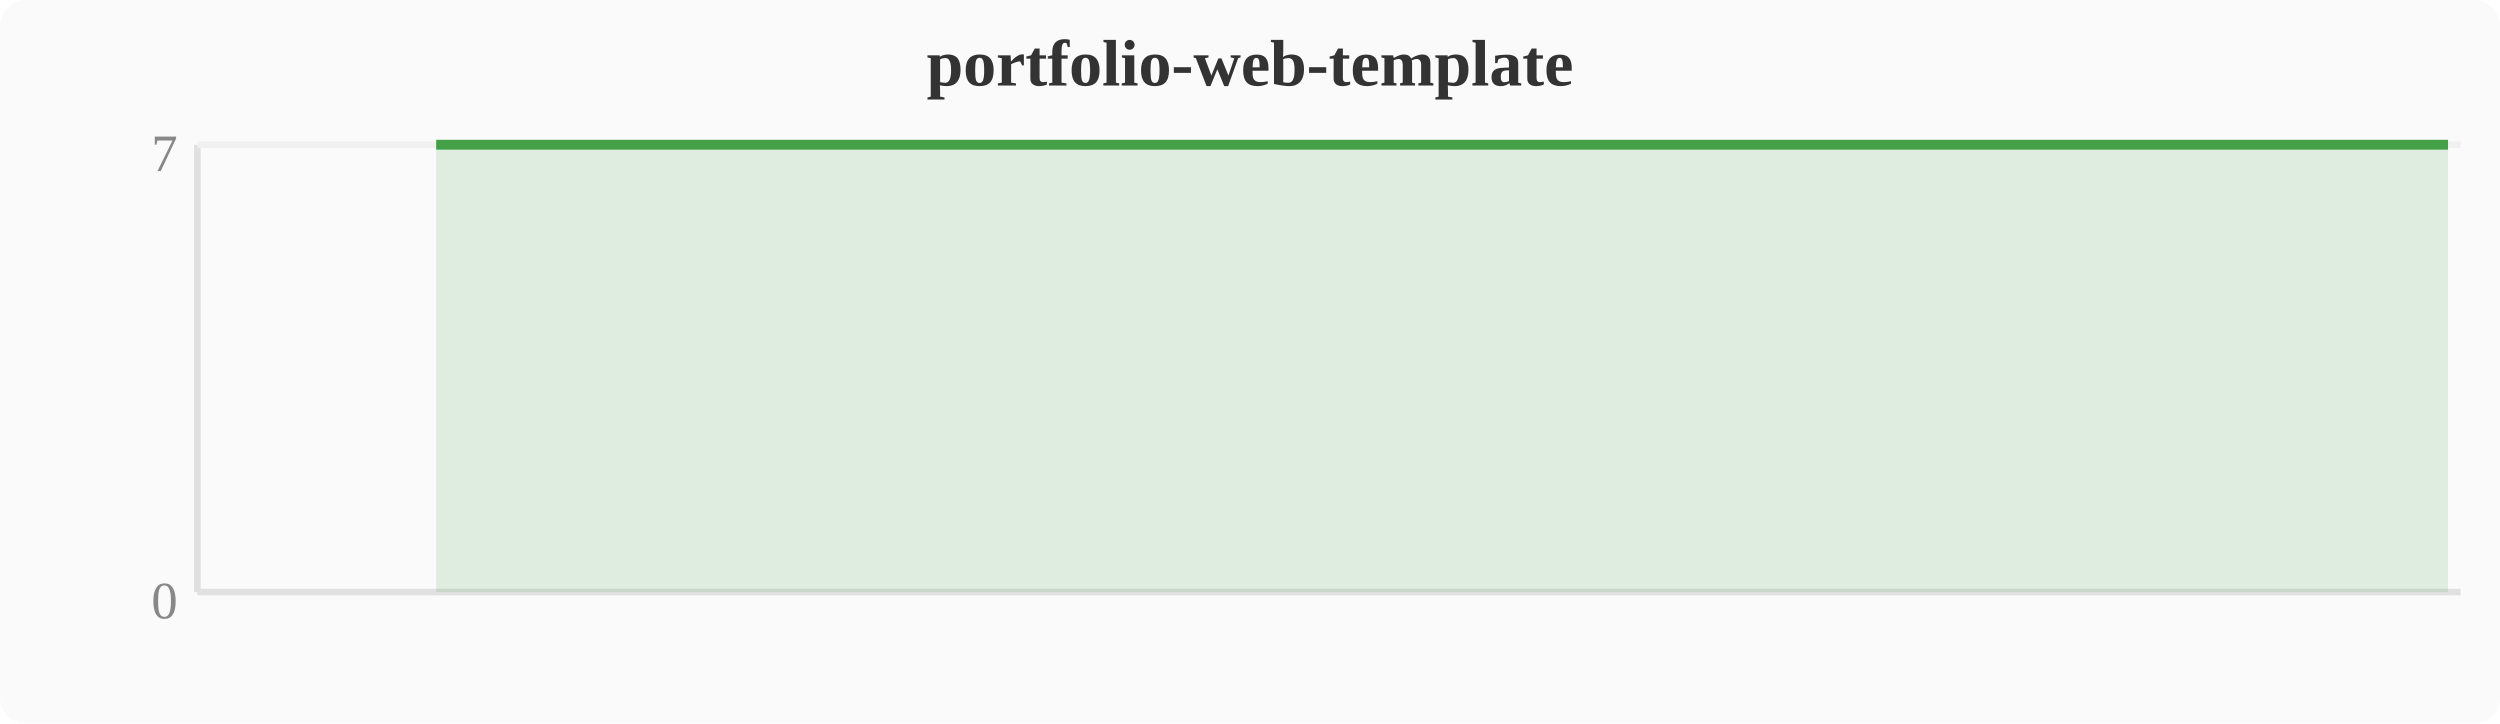
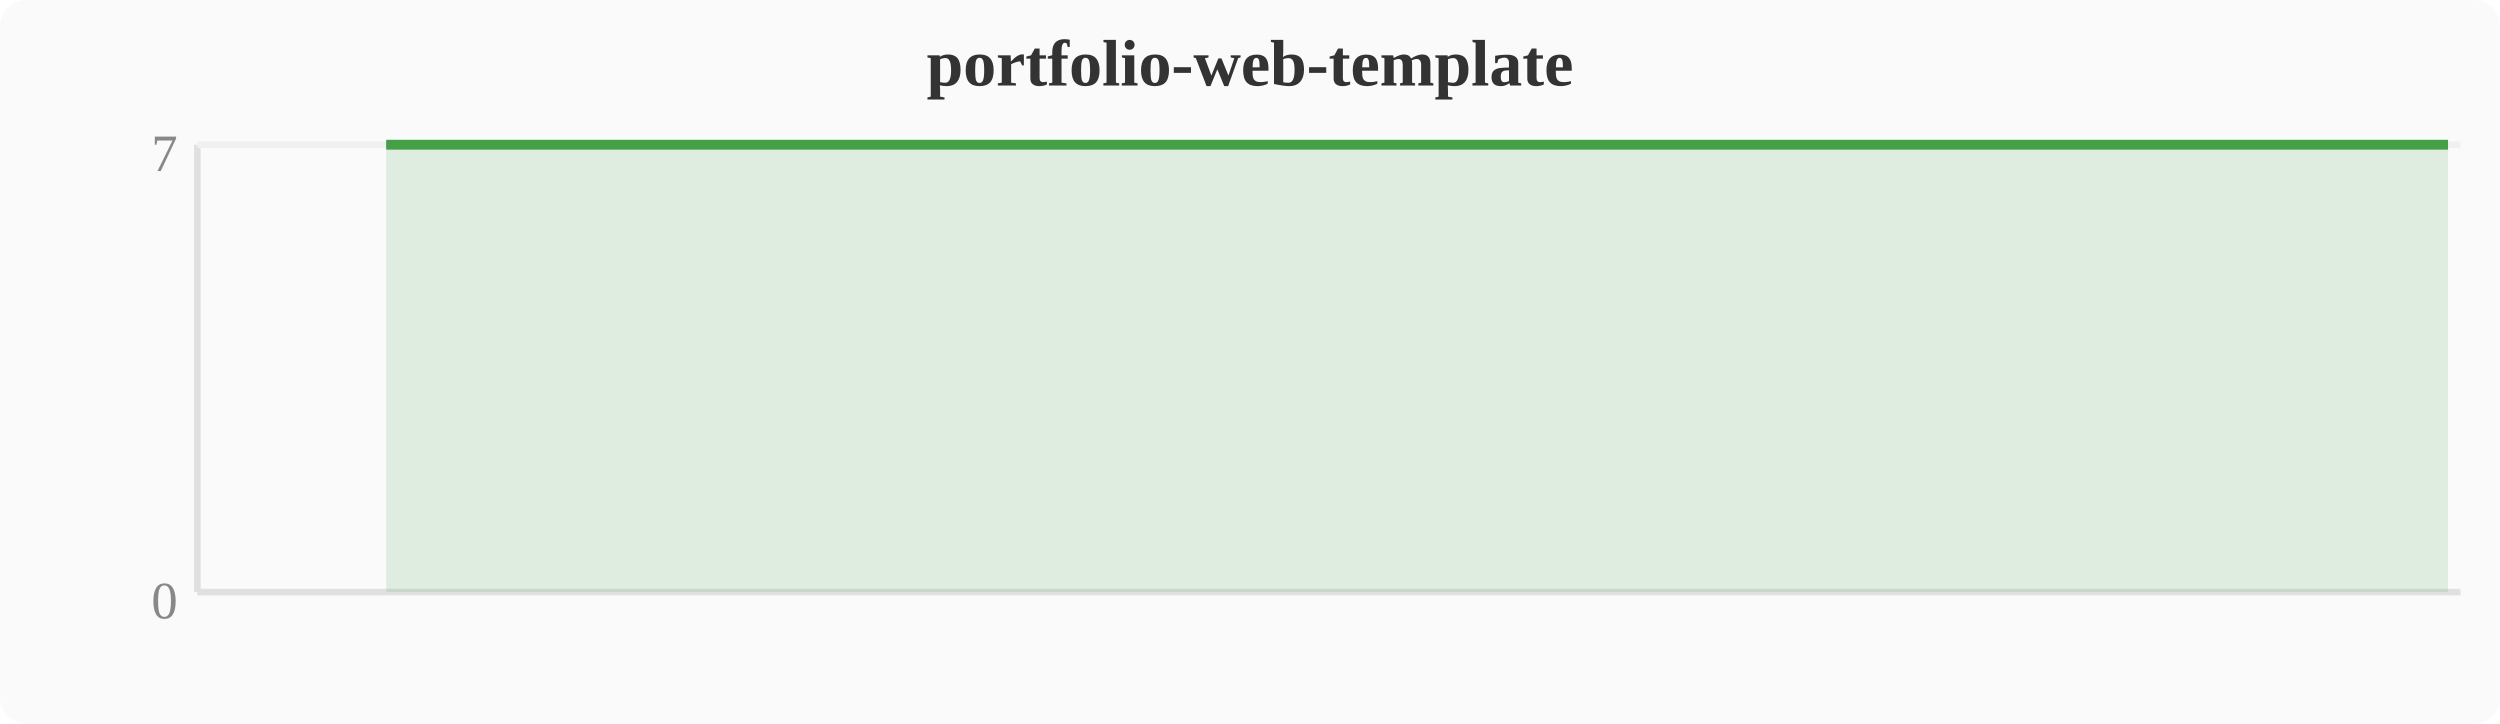
<svg xmlns="http://www.w3.org/2000/svg" width="380" height="110" viewBox="0 0 380 110">
  <rect width="380" height="110" fill="#fafafa" rx="4" />
  <text x="190" y="13" text-anchor="middle" font-size="10" font-weight="bold" fill="#333">portfolio-web-template</text>
  <line x1="30" y1="22" x2="30" y2="90" stroke="#e0e0e0" stroke-width="1" />
  <line x1="30" y1="90" x2="374" y2="90" stroke="#e0e0e0" stroke-width="1" />
  <line x1="30" y1="22" x2="374" y2="22" stroke="#f0f0f0" stroke-width="1" />
  <text x="27" y="94" text-anchor="end" font-size="8" fill="#888">0</text>
  <text x="27" y="26" text-anchor="end" font-size="8" fill="#888">7</text>
-   <polygon points="66.3,22.0 70.1,22.0 74.0,22.0 77.8,22.0 81.6,22.0 85.4,22.0 89.2,22.0 93.1,22.0 96.9,22.0 100.7,22.0 104.5,22.0 108.4,22.0 112.2,22.0 116.0,22.0 119.8,22.0 123.6,22.0 127.5,22.0 131.3,22.0 135.1,22.0 138.9,22.0 142.8,22.0 146.6,22.0 150.4,22.0 154.2,22.0 158.0,22.0 161.9,22.0 165.7,22.0 169.5,22.0 173.3,22.0 177.2,22.0 181.0,22.0 184.8,22.0 188.6,22.0 192.4,22.0 196.3,22.0 200.1,22.0 203.9,22.0 207.7,22.0 211.6,22.0 215.4,22.0 219.2,22.0 223.0,22.0 226.8,22.0 230.7,22.0 234.5,22.0 238.3,22.0 242.1,22.0 246.0,22.0 249.8,22.0 253.6,22.0 257.4,22.0 261.2,22.0 265.1,22.0 268.9,22.0 272.7,22.0 276.5,22.0 280.4,22.0 284.2,22.0 288.0,22.0 291.8,22.0 295.6,22.0 299.5,22.0 303.3,22.0 307.1,22.0 310.9,22.0 314.8,22.0 318.6,22.0 322.4,22.0 326.2,22.0 330.0,22.0 333.9,22.0 337.7,22.0 341.5,22.0 345.3,22.0 349.2,22.0 353.0,22.0 356.8,22.0 360.6,22.0 364.4,22.0 368.3,22.0 372.1,22.0 372.1,90 66.3,90" fill="#43a047" opacity="0.15" />
-   <polyline points="66.3,22.0 70.1,22.0 74.0,22.0 77.8,22.0 81.6,22.0 85.4,22.0 89.2,22.0 93.1,22.0 96.9,22.0 100.7,22.0 104.5,22.0 108.4,22.0 112.2,22.0 116.0,22.0 119.8,22.0 123.6,22.0 127.5,22.0 131.3,22.0 135.1,22.0 138.9,22.0 142.8,22.0 146.6,22.0 150.4,22.0 154.2,22.0 158.0,22.0 161.9,22.0 165.7,22.0 169.5,22.0 173.3,22.0 177.2,22.0 181.0,22.0 184.8,22.0 188.6,22.0 192.4,22.0 196.3,22.0 200.1,22.0 203.9,22.0 207.7,22.0 211.6,22.0 215.4,22.0 219.2,22.0 223.0,22.0 226.8,22.0 230.7,22.0 234.5,22.0 238.3,22.0 242.1,22.0 246.0,22.0 249.8,22.0 253.6,22.0 257.4,22.0 261.2,22.0 265.1,22.0 268.9,22.0 272.7,22.0 276.5,22.0 280.4,22.0 284.2,22.0 288.0,22.0 291.8,22.0 295.6,22.0 299.5,22.0 303.3,22.0 307.1,22.0 310.9,22.0 314.8,22.0 318.6,22.0 322.4,22.0 326.2,22.0 330.0,22.0 333.9,22.0 337.7,22.0 341.5,22.0 345.3,22.0 349.2,22.0 353.0,22.0 356.8,22.0 360.6,22.0 364.4,22.0 368.3,22.0 372.1,22.0" fill="none" stroke="#43a047" stroke-width="1.5" stroke-linejoin="round" />
+   <polygon points="58.7,22.0 62.5,22.0 66.3,22.0 70.1,22.0 74.0,22.0 77.8,22.0 81.6,22.0 85.4,22.0 89.2,22.0 93.1,22.0 96.9,22.0 100.7,22.0 104.5,22.0 108.4,22.0 112.2,22.0 116.0,22.0 119.8,22.0 123.6,22.0 127.5,22.0 131.3,22.0 135.1,22.0 138.9,22.0 142.8,22.0 146.6,22.0 150.4,22.0 154.2,22.0 158.0,22.0 161.9,22.0 165.7,22.0 169.5,22.0 173.3,22.0 177.2,22.0 181.0,22.0 184.8,22.0 188.6,22.0 192.4,22.0 196.3,22.0 200.1,22.0 203.9,22.0 207.7,22.0 211.6,22.0 215.4,22.0 219.2,22.0 223.0,22.0 226.8,22.0 230.7,22.0 234.5,22.0 238.3,22.0 242.1,22.0 246.0,22.0 249.8,22.0 253.6,22.0 257.4,22.0 261.2,22.0 265.1,22.0 268.9,22.0 272.7,22.0 276.5,22.0 280.4,22.0 284.2,22.0 288.0,22.0 291.8,22.0 295.6,22.0 299.5,22.0 303.3,22.0 307.1,22.0 310.9,22.0 314.8,22.0 318.6,22.0 322.4,22.0 326.2,22.0 330.0,22.0 333.9,22.0 337.7,22.0 341.5,22.0 345.3,22.0 349.2,22.0 353.0,22.0 356.8,22.0 360.6,22.0 364.4,22.0 372.1,22.0 372.1,90 58.7,90" fill="#43a047" opacity="0.15" />
+   <polyline points="58.7,22.0 62.5,22.0 66.3,22.0 70.1,22.0 74.0,22.0 77.8,22.0 81.6,22.0 85.4,22.0 89.2,22.0 93.1,22.0 96.9,22.0 100.7,22.0 104.5,22.0 108.4,22.0 112.2,22.0 116.0,22.0 119.8,22.0 123.6,22.0 127.5,22.0 131.3,22.0 135.1,22.0 138.9,22.0 142.8,22.0 146.6,22.0 150.4,22.0 154.2,22.0 158.0,22.0 161.9,22.0 165.7,22.0 169.5,22.0 173.3,22.0 177.2,22.0 181.0,22.0 184.8,22.0 188.6,22.0 192.4,22.0 196.3,22.0 200.1,22.0 203.9,22.0 207.7,22.0 211.6,22.0 215.4,22.0 219.2,22.0 223.0,22.0 226.8,22.0 230.7,22.0 234.5,22.0 238.3,22.0 242.1,22.0 246.0,22.0 249.8,22.0 253.6,22.0 257.4,22.0 261.2,22.0 265.1,22.0 268.9,22.0 272.7,22.0 276.5,22.0 280.4,22.0 284.2,22.0 288.0,22.0 291.8,22.0 295.6,22.0 299.5,22.0 303.3,22.0 307.1,22.0 310.9,22.0 314.8,22.0 318.6,22.0 322.4,22.0 326.2,22.0 330.0,22.0 333.9,22.0 337.7,22.0 341.5,22.0 345.3,22.0 349.2,22.0 353.0,22.0 356.8,22.0 360.6,22.0 364.4,22.0 372.1,22.0" fill="none" stroke="#43a047" stroke-width="1.5" stroke-linejoin="round" />
</svg>
